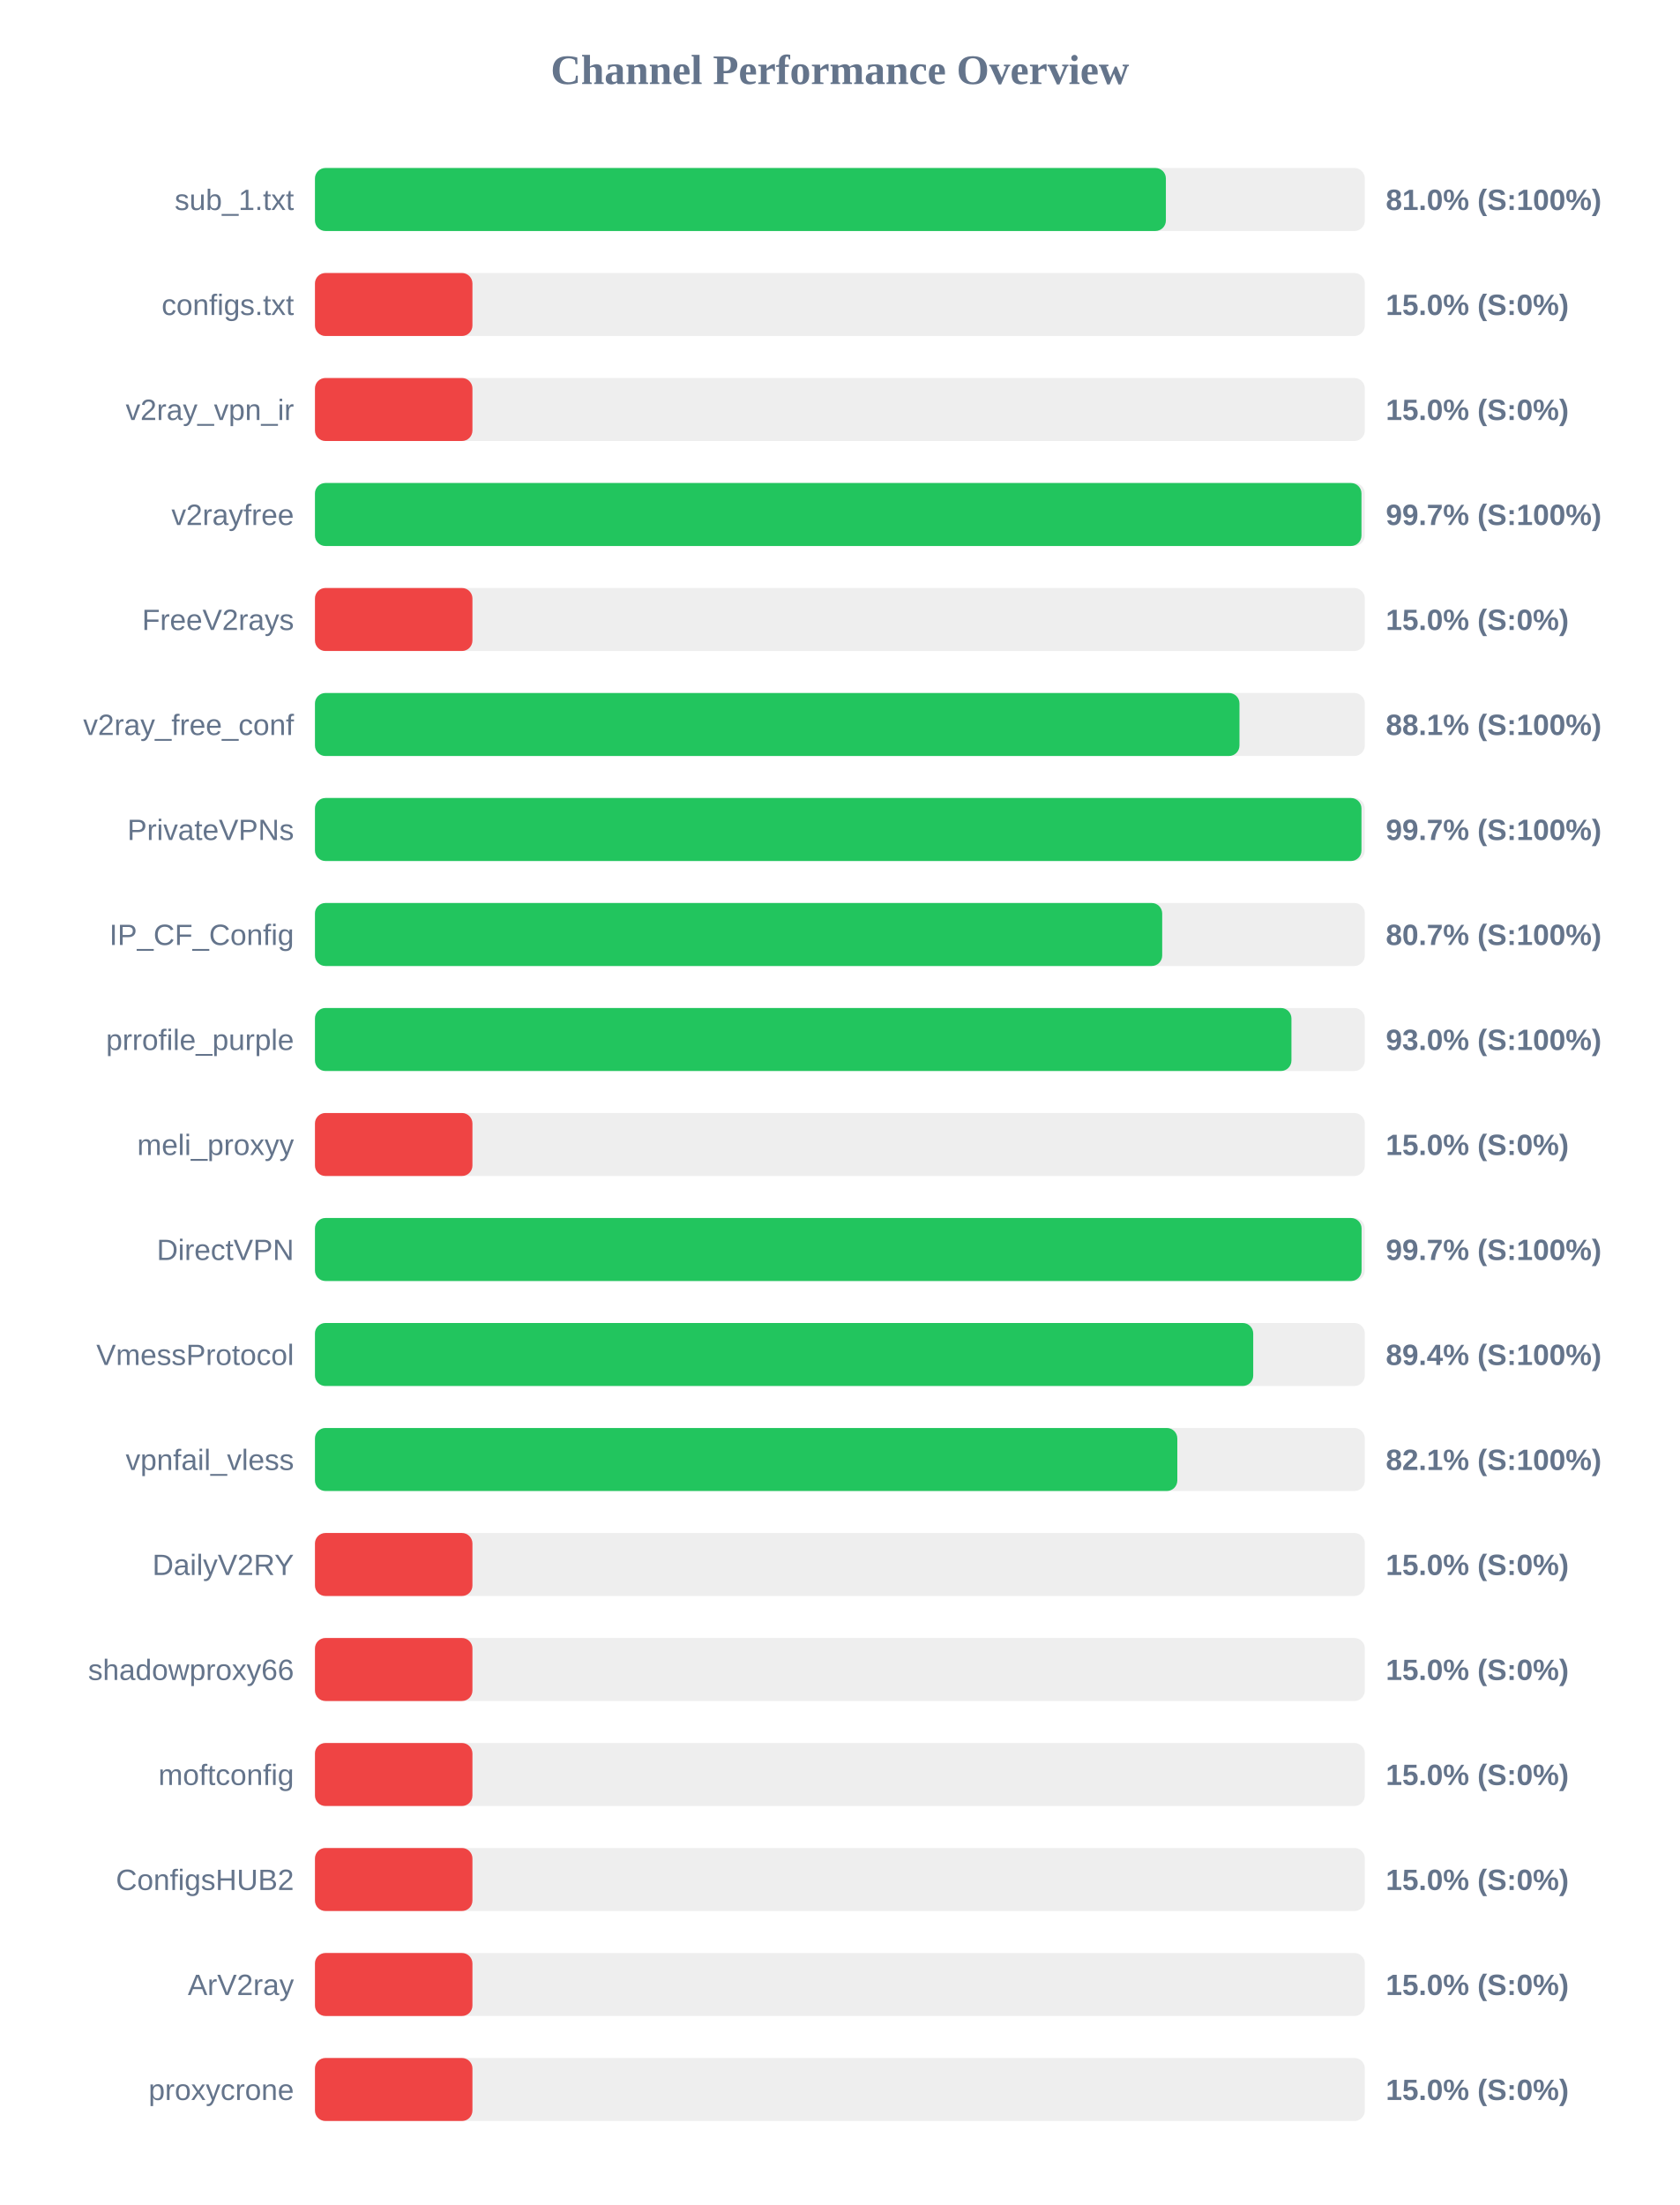
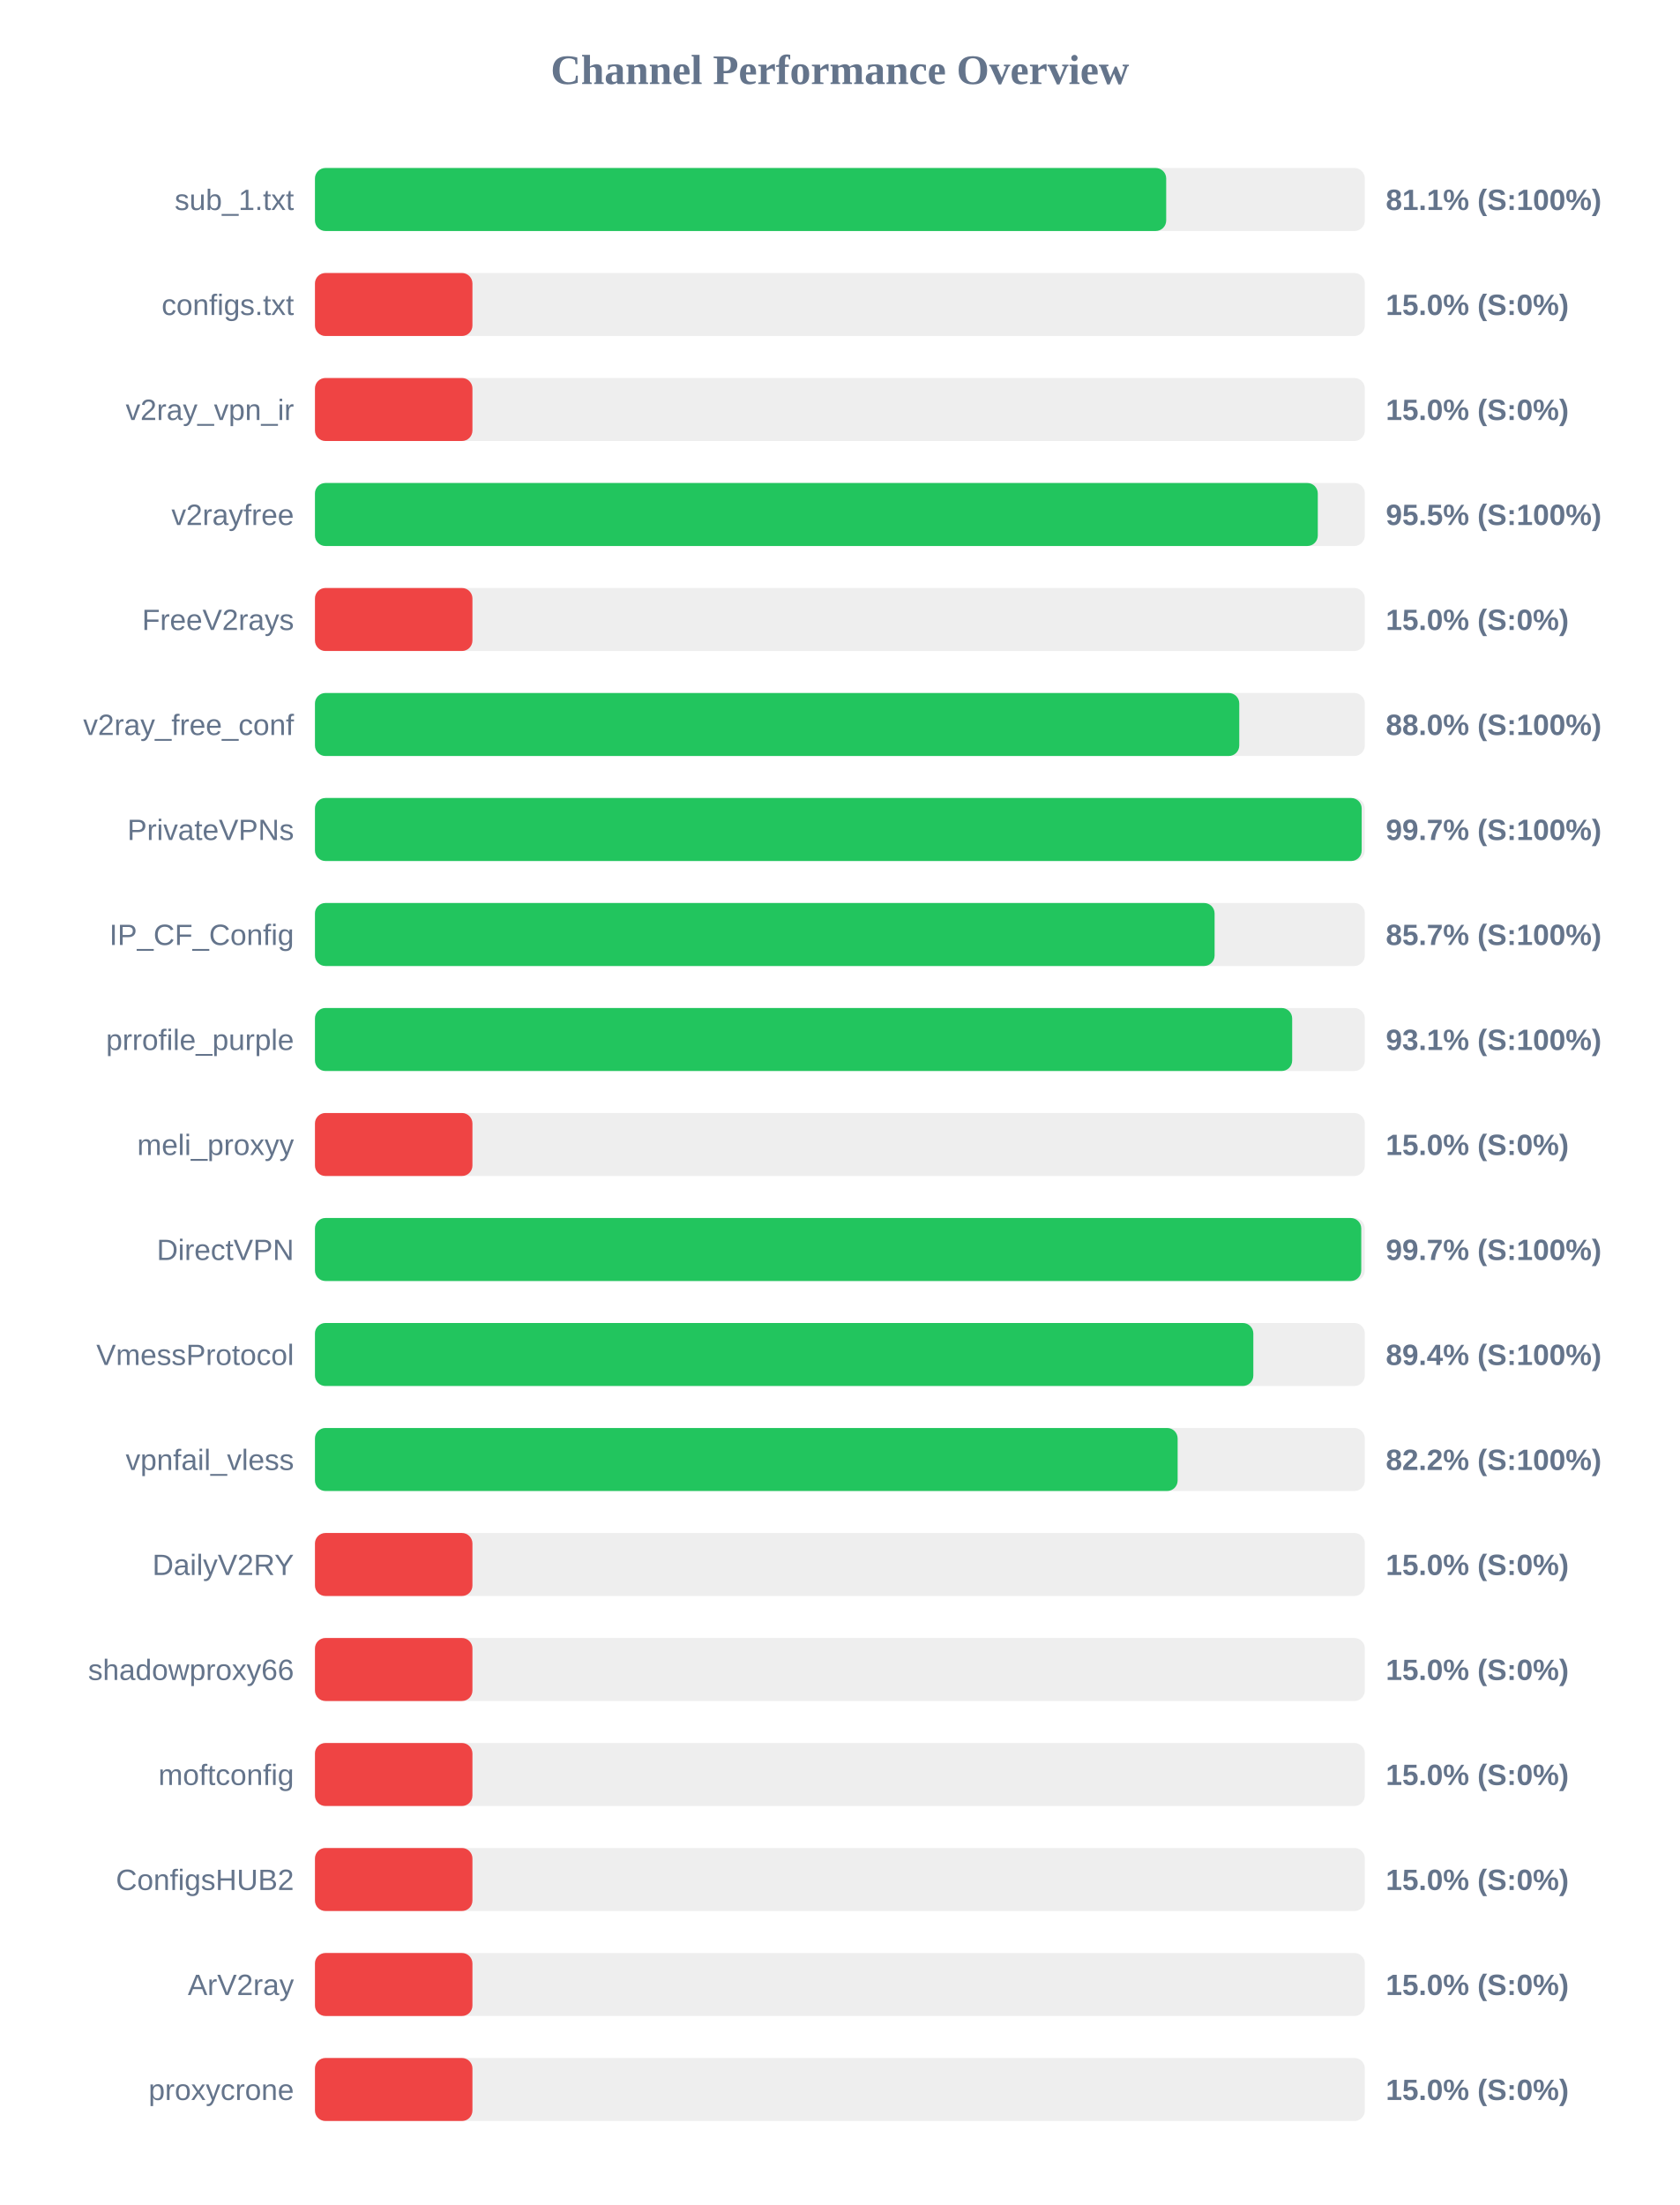
<svg xmlns="http://www.w3.org/2000/svg" width="800" height="1050" version="1.1">
  <style>
        .row { font: 14px Arial; fill: #64748b; }
        .score { font: bold 14px Arial; fill: #64748b; }
    </style>
  <text x="400" y="40" text-anchor="middle" font-size="20px" font-weight="bold" fill="#64748b">Channel Performance Overview</text>
  <rect x="150" y="80" width="500" height="30" fill="#eee" rx="5" />
-   <rect x="150" y="80" width="405.25" height="30" fill="#22c55e" rx="5" />
+   <rect x="150" y="80" width="405.4" height="30" fill="#22c55e" rx="5" />
  <text x="140" y="100" text-anchor="end" class="row">sub_1.txt</text>
-   <text x="660" y="100" text-anchor="start" class="score">81.0% (S:100%)</text>
+   <text x="660" y="100" text-anchor="start" class="score">81.1% (S:100%)</text>
  <rect x="150" y="130" width="500" height="30" fill="#eee" rx="5" />
  <rect x="150" y="130" width="75.0" height="30" fill="#ef4444" rx="5" />
  <text x="140" y="150" text-anchor="end" class="row">configs.txt</text>
  <text x="660" y="150" text-anchor="start" class="score">15.0% (S:0%)</text>
  <rect x="150" y="180" width="500" height="30" fill="#eee" rx="5" />
  <rect x="150" y="180" width="75.0" height="30" fill="#ef4444" rx="5" />
  <text x="140" y="200" text-anchor="end" class="row">v2ray_vpn_ir</text>
  <text x="660" y="200" text-anchor="start" class="score">15.0% (S:0%)</text>
  <rect x="150" y="230" width="500" height="30" fill="#eee" rx="5" />
-   <rect x="150" y="230" width="498.4" height="30" fill="#22c55e" rx="5" />
+   <rect x="150" y="230" width="477.6" height="30" fill="#22c55e" rx="5" />
  <text x="140" y="250" text-anchor="end" class="row">v2rayfree</text>
-   <text x="660" y="250" text-anchor="start" class="score">99.7% (S:100%)</text>
+   <text x="660" y="250" text-anchor="start" class="score">95.5% (S:100%)</text>
  <rect x="150" y="280" width="500" height="30" fill="#eee" rx="5" />
  <rect x="150" y="280" width="75.0" height="30" fill="#ef4444" rx="5" />
  <text x="140" y="300" text-anchor="end" class="row">FreeV2rays</text>
  <text x="660" y="300" text-anchor="start" class="score">15.0% (S:0%)</text>
  <rect x="150" y="330" width="500" height="30" fill="#eee" rx="5" />
-   <rect x="150" y="330" width="440.3" height="30" fill="#22c55e" rx="5" />
+   <rect x="150" y="330" width="440.2" height="30" fill="#22c55e" rx="5" />
  <text x="140" y="350" text-anchor="end" class="row">v2ray_free_conf</text>
-   <text x="660" y="350" text-anchor="start" class="score">88.1% (S:100%)</text>
+   <text x="660" y="350" text-anchor="start" class="score">88.0% (S:100%)</text>
  <rect x="150" y="380" width="500" height="30" fill="#eee" rx="5" />
-   <rect x="150" y="380" width="498.4" height="30" fill="#22c55e" rx="5" />
+   <rect x="150" y="380" width="498.5" height="30" fill="#22c55e" rx="5" />
  <text x="140" y="400" text-anchor="end" class="row">PrivateVPNs</text>
  <text x="660" y="400" text-anchor="start" class="score">99.7% (S:100%)</text>
  <rect x="150" y="430" width="500" height="30" fill="#eee" rx="5" />
-   <rect x="150" y="430" width="403.5" height="30" fill="#22c55e" rx="5" />
+   <rect x="150" y="430" width="428.45" height="30" fill="#22c55e" rx="5" />
  <text x="140" y="450" text-anchor="end" class="row">IP_CF_Config</text>
-   <text x="660" y="450" text-anchor="start" class="score">80.7% (S:100%)</text>
+   <text x="660" y="450" text-anchor="start" class="score">85.7% (S:100%)</text>
  <rect x="150" y="480" width="500" height="30" fill="#eee" rx="5" />
-   <rect x="150" y="480" width="465.05" height="30" fill="#22c55e" rx="5" />
+   <rect x="150" y="480" width="465.4" height="30" fill="#22c55e" rx="5" />
  <text x="140" y="500" text-anchor="end" class="row">prrofile_purple</text>
-   <text x="660" y="500" text-anchor="start" class="score">93.0% (S:100%)</text>
+   <text x="660" y="500" text-anchor="start" class="score">93.1% (S:100%)</text>
  <rect x="150" y="530" width="500" height="30" fill="#eee" rx="5" />
  <rect x="150" y="530" width="75.0" height="30" fill="#ef4444" rx="5" />
  <text x="140" y="550" text-anchor="end" class="row">meli_proxyy</text>
  <text x="660" y="550" text-anchor="start" class="score">15.0% (S:0%)</text>
  <rect x="150" y="580" width="500" height="30" fill="#eee" rx="5" />
-   <rect x="150" y="580" width="498.45" height="30" fill="#22c55e" rx="5" />
+   <rect x="150" y="580" width="498.3" height="30" fill="#22c55e" rx="5" />
  <text x="140" y="600" text-anchor="end" class="row">DirectVPN</text>
  <text x="660" y="600" text-anchor="start" class="score">99.7% (S:100%)</text>
  <rect x="150" y="630" width="500" height="30" fill="#eee" rx="5" />
-   <rect x="150" y="630" width="446.85" height="30" fill="#22c55e" rx="5" />
+   <rect x="150" y="630" width="446.9" height="30" fill="#22c55e" rx="5" />
  <text x="140" y="650" text-anchor="end" class="row">VmessProtocol</text>
  <text x="660" y="650" text-anchor="start" class="score">89.4% (S:100%)</text>
  <rect x="150" y="680" width="500" height="30" fill="#eee" rx="5" />
-   <rect x="150" y="680" width="410.7" height="30" fill="#22c55e" rx="5" />
+   <rect x="150" y="680" width="410.85" height="30" fill="#22c55e" rx="5" />
  <text x="140" y="700" text-anchor="end" class="row">vpnfail_vless</text>
-   <text x="660" y="700" text-anchor="start" class="score">82.1% (S:100%)</text>
+   <text x="660" y="700" text-anchor="start" class="score">82.2% (S:100%)</text>
  <rect x="150" y="730" width="500" height="30" fill="#eee" rx="5" />
  <rect x="150" y="730" width="75.0" height="30" fill="#ef4444" rx="5" />
  <text x="140" y="750" text-anchor="end" class="row">DailyV2RY</text>
  <text x="660" y="750" text-anchor="start" class="score">15.0% (S:0%)</text>
  <rect x="150" y="780" width="500" height="30" fill="#eee" rx="5" />
  <rect x="150" y="780" width="75.0" height="30" fill="#ef4444" rx="5" />
  <text x="140" y="800" text-anchor="end" class="row">shadowproxy66</text>
  <text x="660" y="800" text-anchor="start" class="score">15.0% (S:0%)</text>
  <rect x="150" y="830" width="500" height="30" fill="#eee" rx="5" />
  <rect x="150" y="830" width="75.0" height="30" fill="#ef4444" rx="5" />
  <text x="140" y="850" text-anchor="end" class="row">moftconfig</text>
  <text x="660" y="850" text-anchor="start" class="score">15.0% (S:0%)</text>
  <rect x="150" y="880" width="500" height="30" fill="#eee" rx="5" />
  <rect x="150" y="880" width="75.0" height="30" fill="#ef4444" rx="5" />
  <text x="140" y="900" text-anchor="end" class="row">ConfigsHUB2</text>
  <text x="660" y="900" text-anchor="start" class="score">15.0% (S:0%)</text>
  <rect x="150" y="930" width="500" height="30" fill="#eee" rx="5" />
  <rect x="150" y="930" width="75.0" height="30" fill="#ef4444" rx="5" />
  <text x="140" y="950" text-anchor="end" class="row">ArV2ray</text>
  <text x="660" y="950" text-anchor="start" class="score">15.0% (S:0%)</text>
  <rect x="150" y="980" width="500" height="30" fill="#eee" rx="5" />
  <rect x="150" y="980" width="75.0" height="30" fill="#ef4444" rx="5" />
  <text x="140" y="1000" text-anchor="end" class="row">proxycrone</text>
  <text x="660" y="1000" text-anchor="start" class="score">15.0% (S:0%)</text>
</svg>
